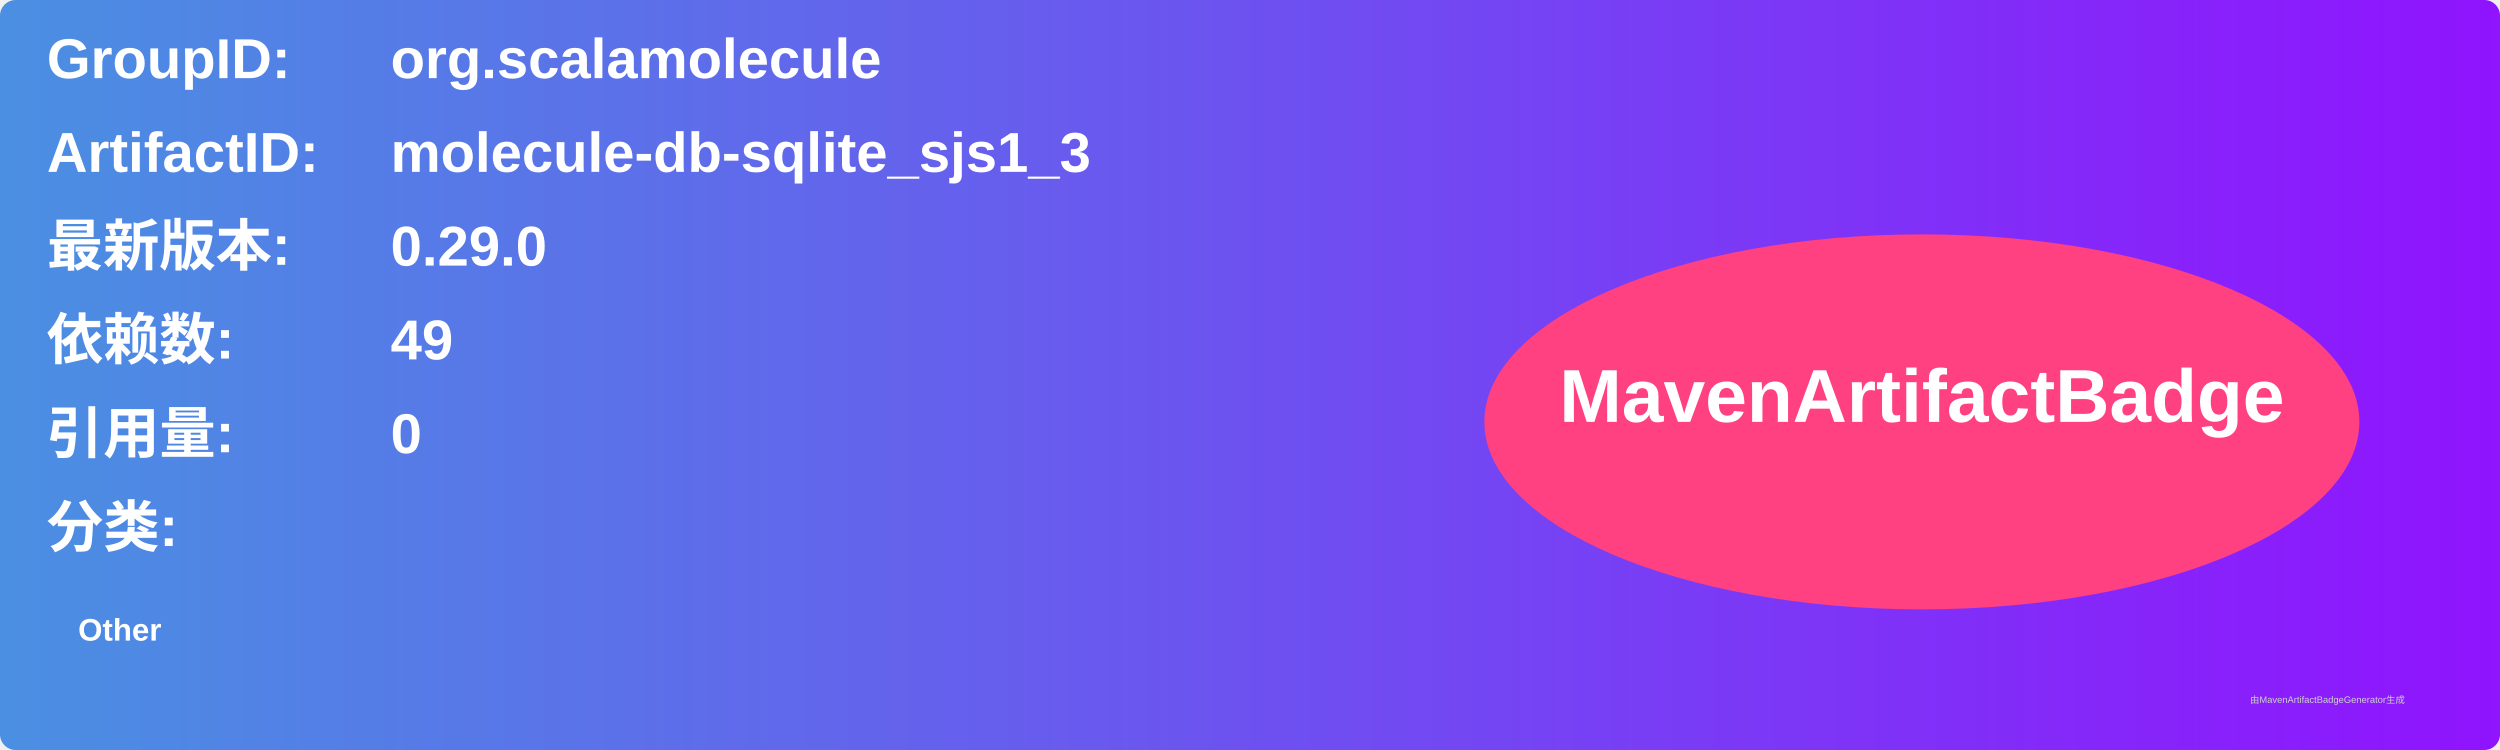
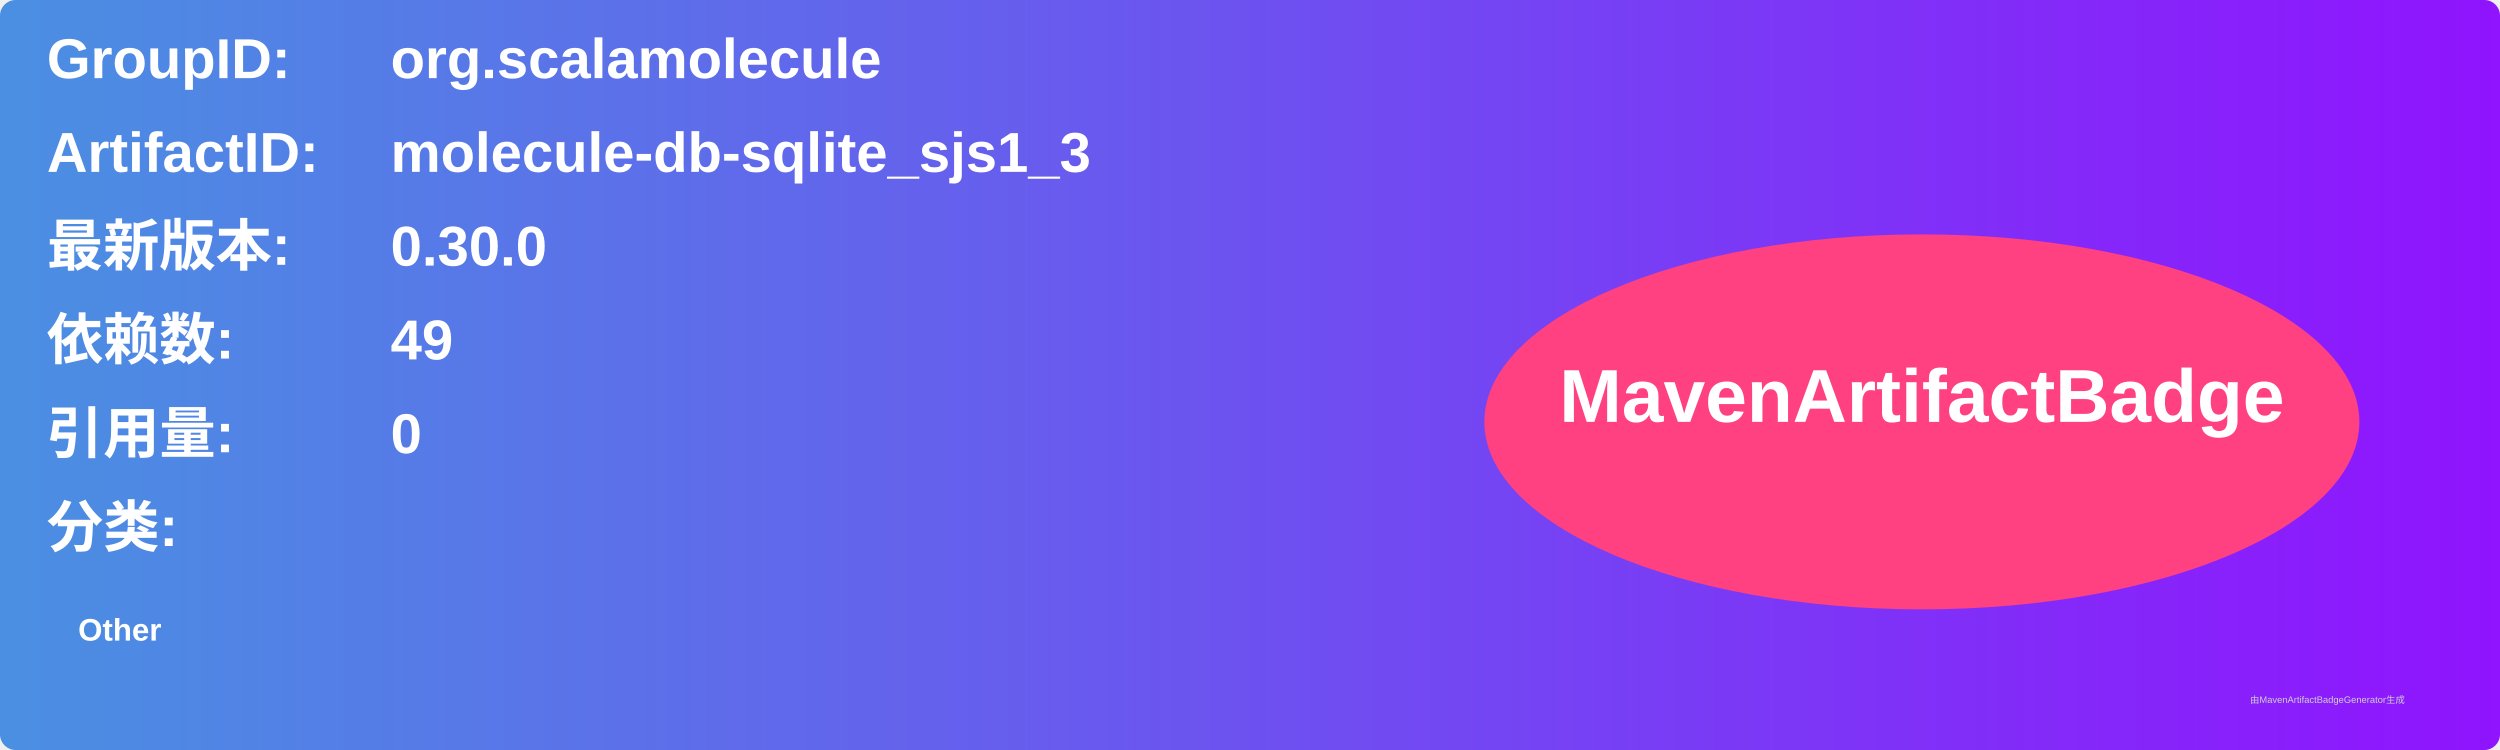
<svg xmlns="http://www.w3.org/2000/svg" width="800" height="240" viewBox="0 0 800 240">
  <linearGradient id="grad" x1="0%" y1="0%" x2="100%" y2="0%">
    <stop offset="0%" stop-color="#4a90e2" />
    <stop offset="100%" stop-color="#9013fe" />
  </linearGradient>
  <rect width="100%" height="100%" rx="5" ry="5" fill="url(#grad)" />
  <g transform="translate(15, 15)">
    <text x="0" y="10" font-family="Arial" font-size="18" fill="white" font-weight="bold" width="260">GroupID:</text>
    <text x="110" y="10" font-family="Arial" font-size="18" fill="white" font-weight="bold" width="460">org.scalamolecule</text>
    <text x="0" y="40" font-family="Arial" font-size="18" fill="white" font-weight="bold" width="260">ArtifactID:</text>
    <text x="110" y="40" font-family="Arial" font-size="18" fill="white" font-weight="bold" width="460">molecule-db-sqlite_sjs1_3</text>
    <text x="0" y="70" font-family="Arial" font-size="18" fill="white" font-weight="bold">最新版本:</text>
    <text x="110" y="70" font-family="Arial" font-size="18" fill="white" font-weight="bold">
-       <tspan font-weight="bold">0.29.0</tspan>
+       <tspan font-weight="bold">0.30.0</tspan>
    </text>
    <text x="0" y="100" font-family="Arial" font-size="18" fill="white" font-weight="bold">依赖数: </text>
    <text x="110" y="100" font-family="Arial" font-size="18" fill="white">
      <tspan font-weight="bold">49</tspan>
    </text>
    <text x="0" y="130" font-family="Arial" font-size="18" fill="white" font-weight="bold">引用量: </text>
    <text x="110" y="130" font-family="Arial" font-size="18" fill="white">
      <tspan font-weight="bold">0</tspan>
    </text>
    <text x="0" y="160" font-family="Arial" font-size="18" fill="white" font-weight="bold">分类:</text>
    <text x="10" y="190" font-family="Arial" font-size="10" fill="white">
      <tspan font-weight="bold">Other</tspan>
    </text>
    <ellipse cx="600" cy="120" rx="140" ry="60" fill="#ff4081" />
    <text x="600" y="120" text-anchor="middle" font-family="Arial" font-size="24" fill="white" font-weight="bold">MavenArtifactBadge</text>
  </g>
  <text x="720" y="225" font-family="Arial" font-size="3" fill="#d0d0d0">由MavenArtifactBadgeGenerator生成</text>
</svg>
